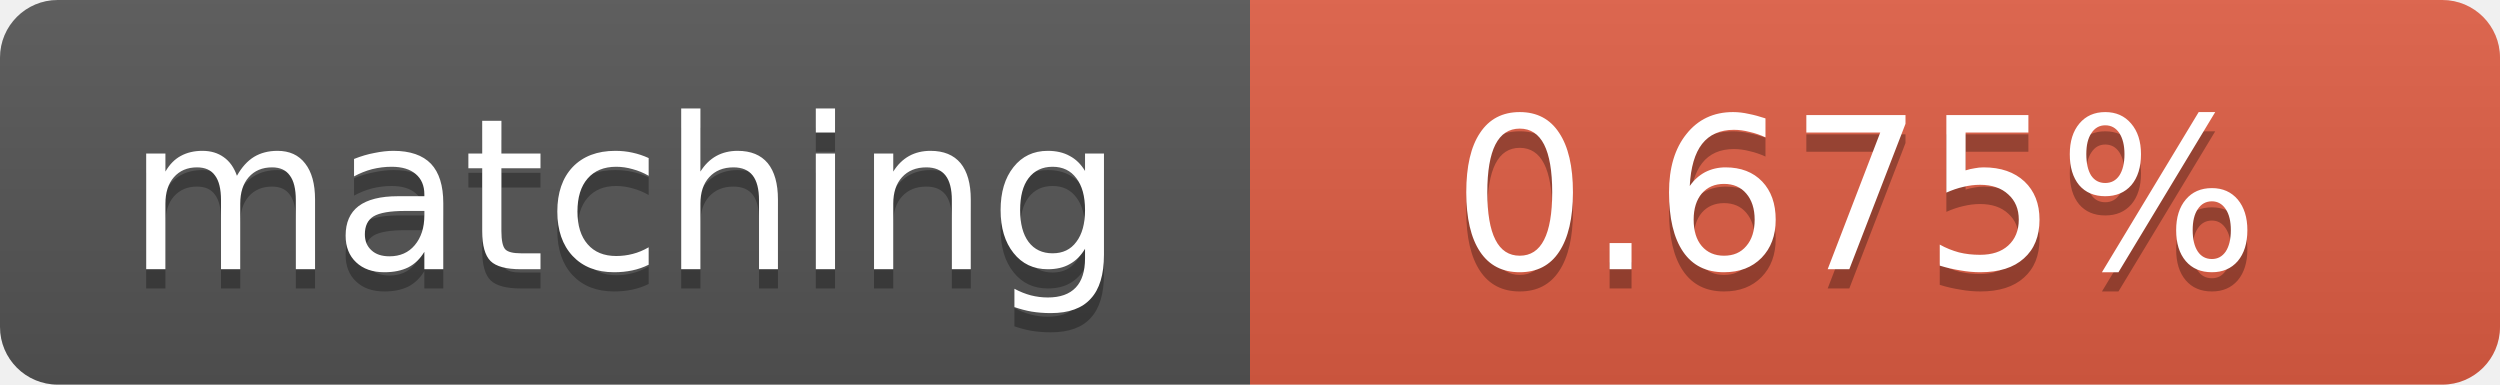
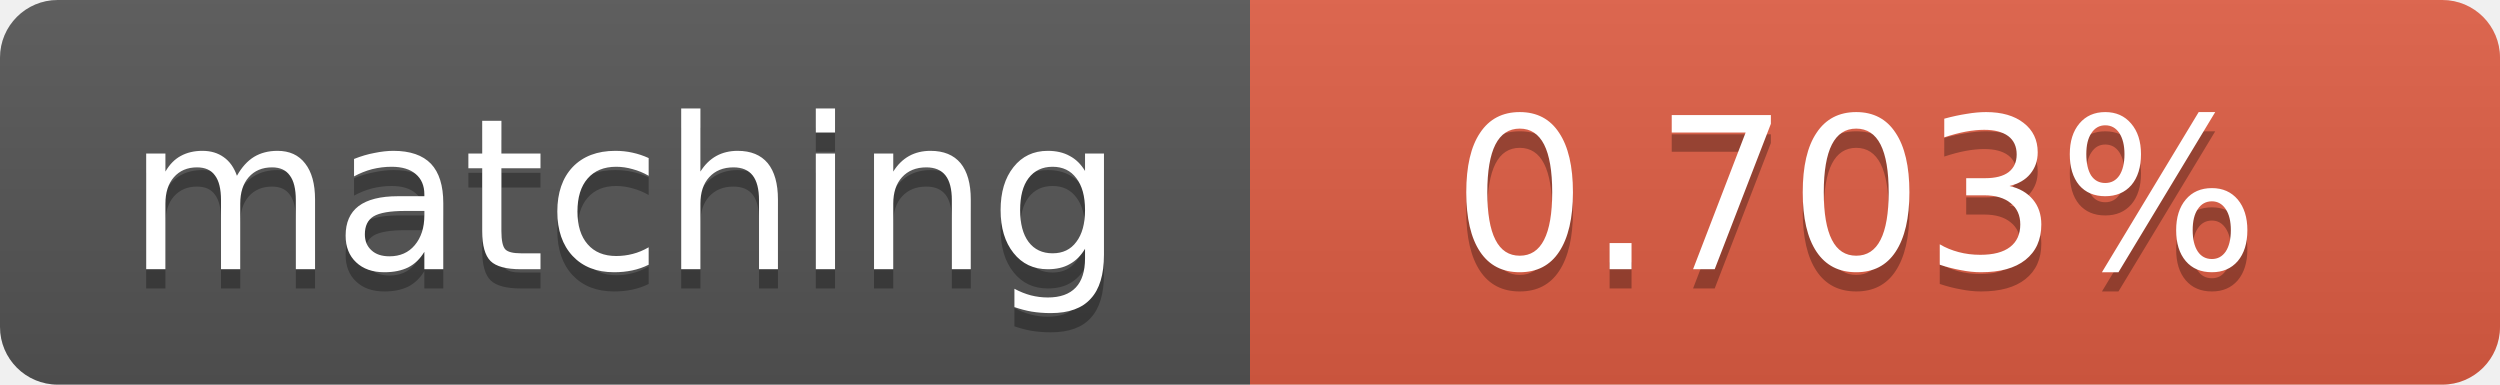
<svg xmlns="http://www.w3.org/2000/svg" width="130" height="20">
  <linearGradient id="b" x2="0" y2="100%">
    <stop offset="0" stop-color="#bbb" stop-opacity=".1" />
    <stop offset="1" stop-opacity=".1" />
  </linearGradient>
  <clipPath id="a">
    <rect width="130" height="20" rx="3" fill="#fff" />
  </clipPath>
  <g clip-path="url(#a)">
    <path fill="#555" d="M0 0h65v20H0z" />
    <path fill="#e05d44" d="M65 0h65v20H65z" />
    <path fill="url(#b)" d="M0 0h130v20H0z" />
  </g>
  <g fill="#fff" text-anchor="middle" font-family="DejaVu Sans,Verdana,Geneva,sans-serif" font-size="11">
    <text x="32.5" y="15" fill="#010101" fill-opacity=".3">matching</text>
    <text x="32.5" y="14">matching</text>
-     <text x="96.5" y="15" fill="#010101" fill-opacity=".3">0.675%</text>
-     <text x="96.5" y="14">0.675%</text>
+     <text x="96.5" y="15" fill="#010101" fill-opacity=".3">0.703%</text>
+     <text x="96.5" y="14">0.703%</text>
  </g>
</svg>
